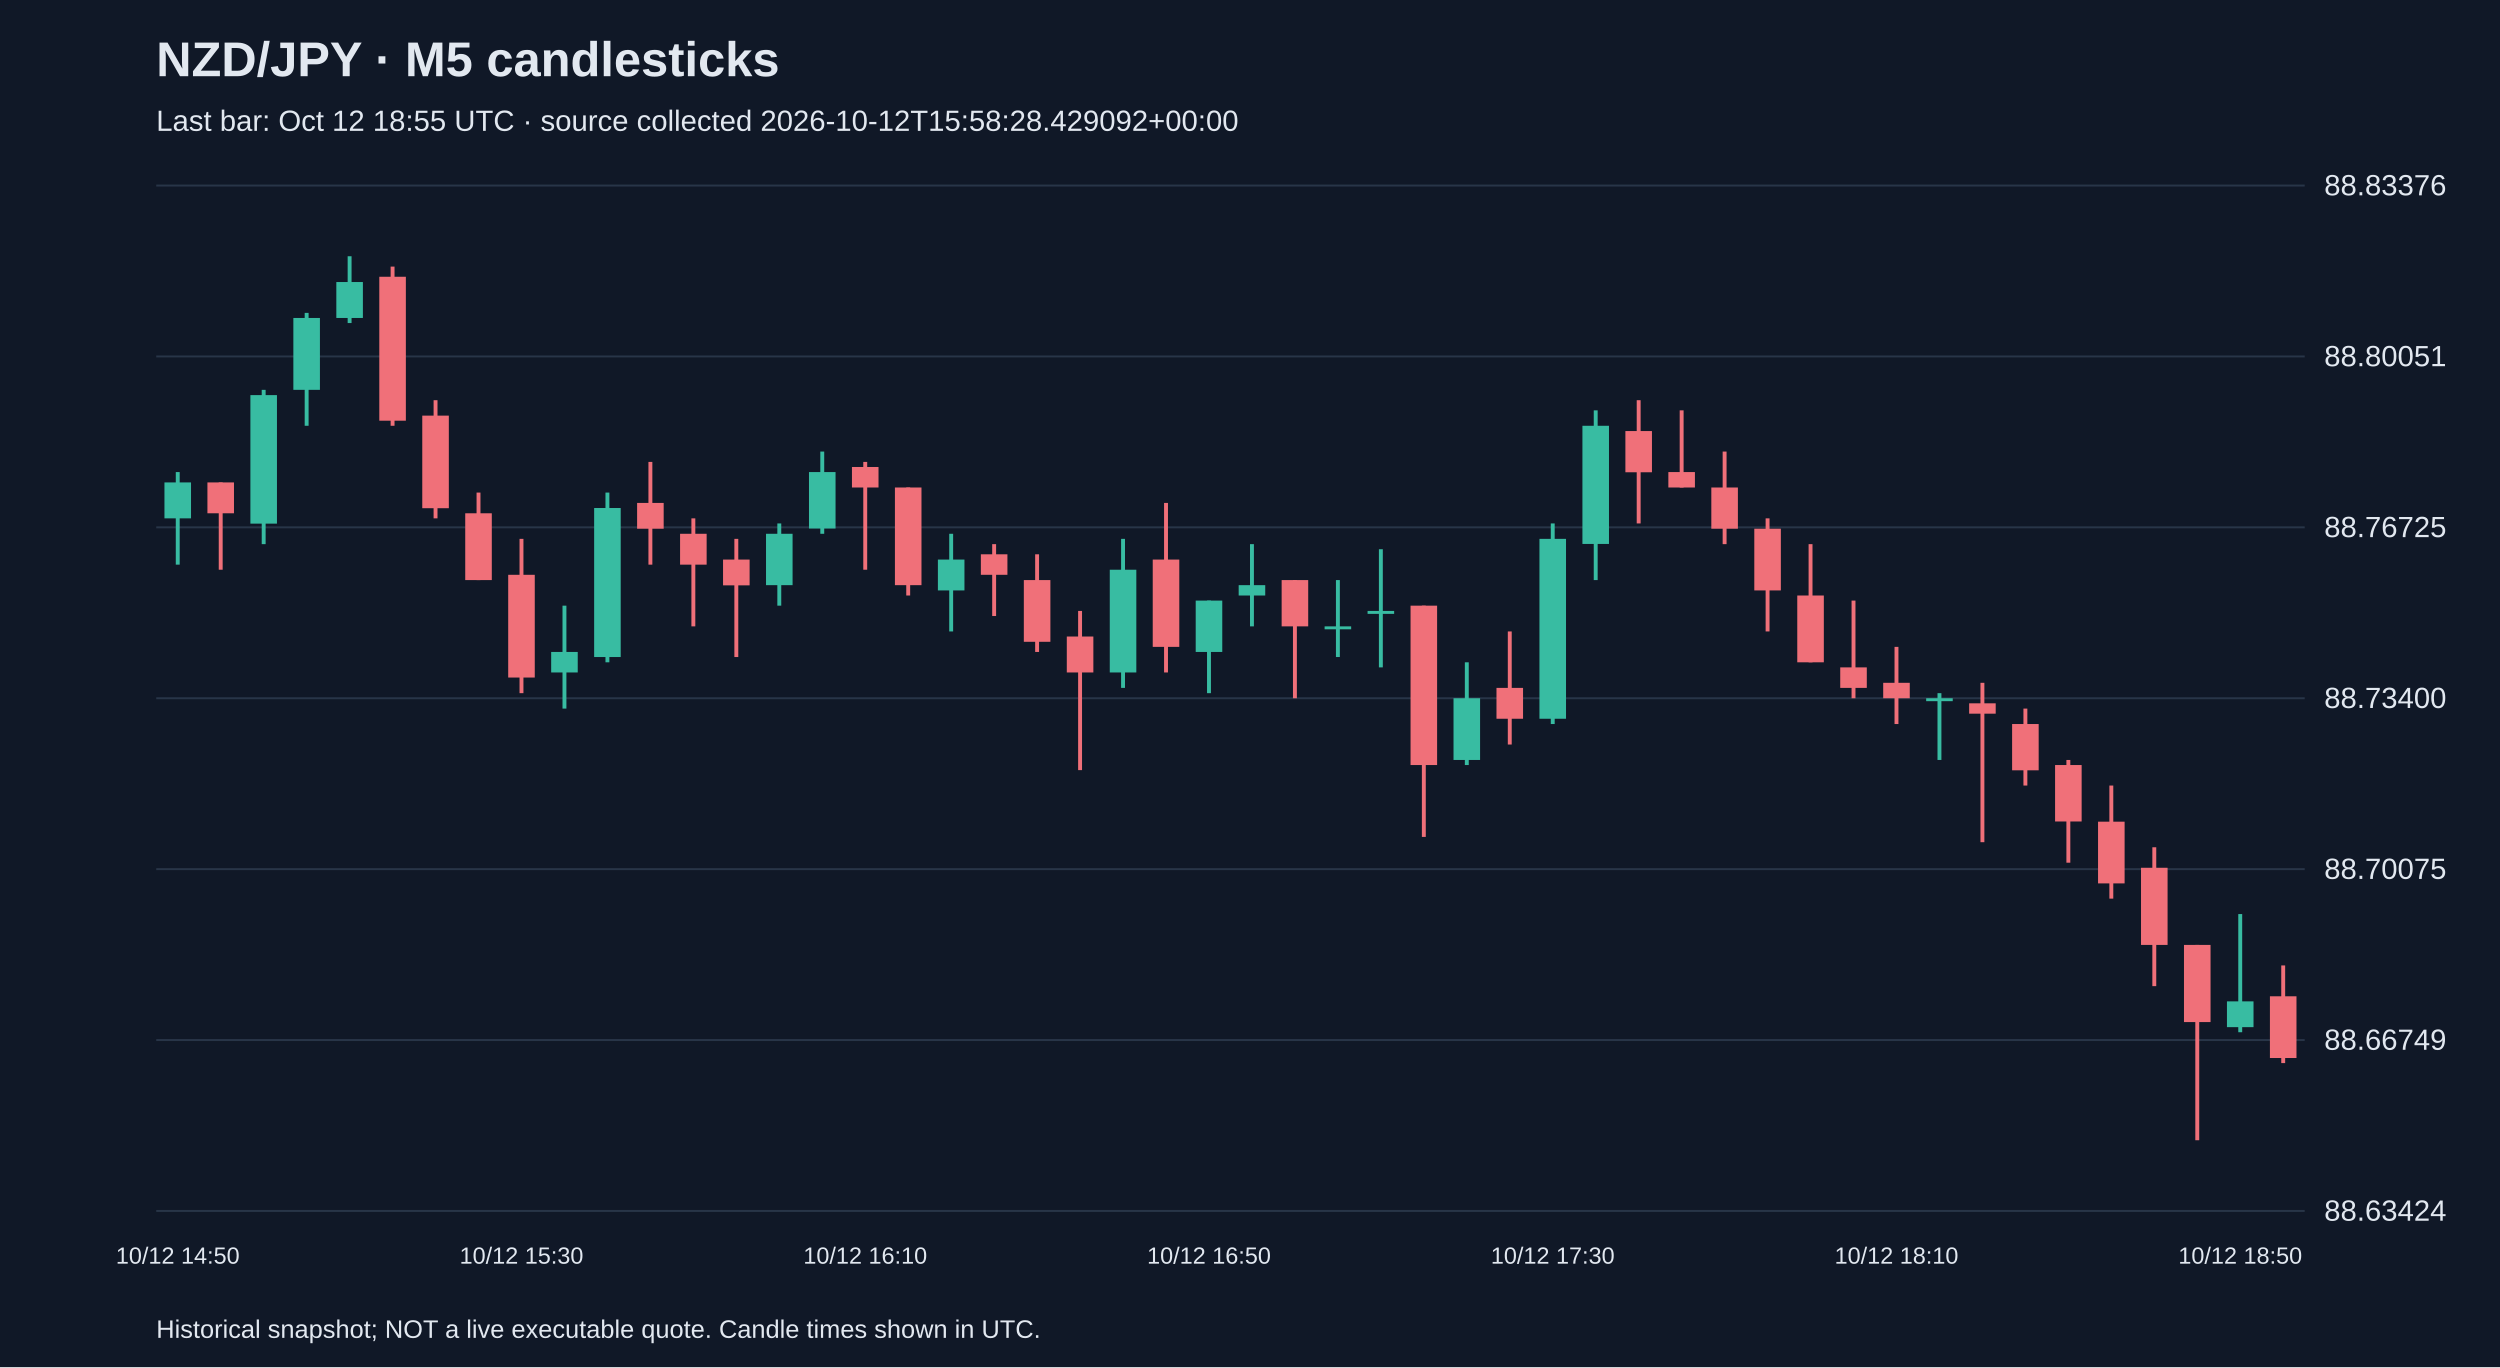
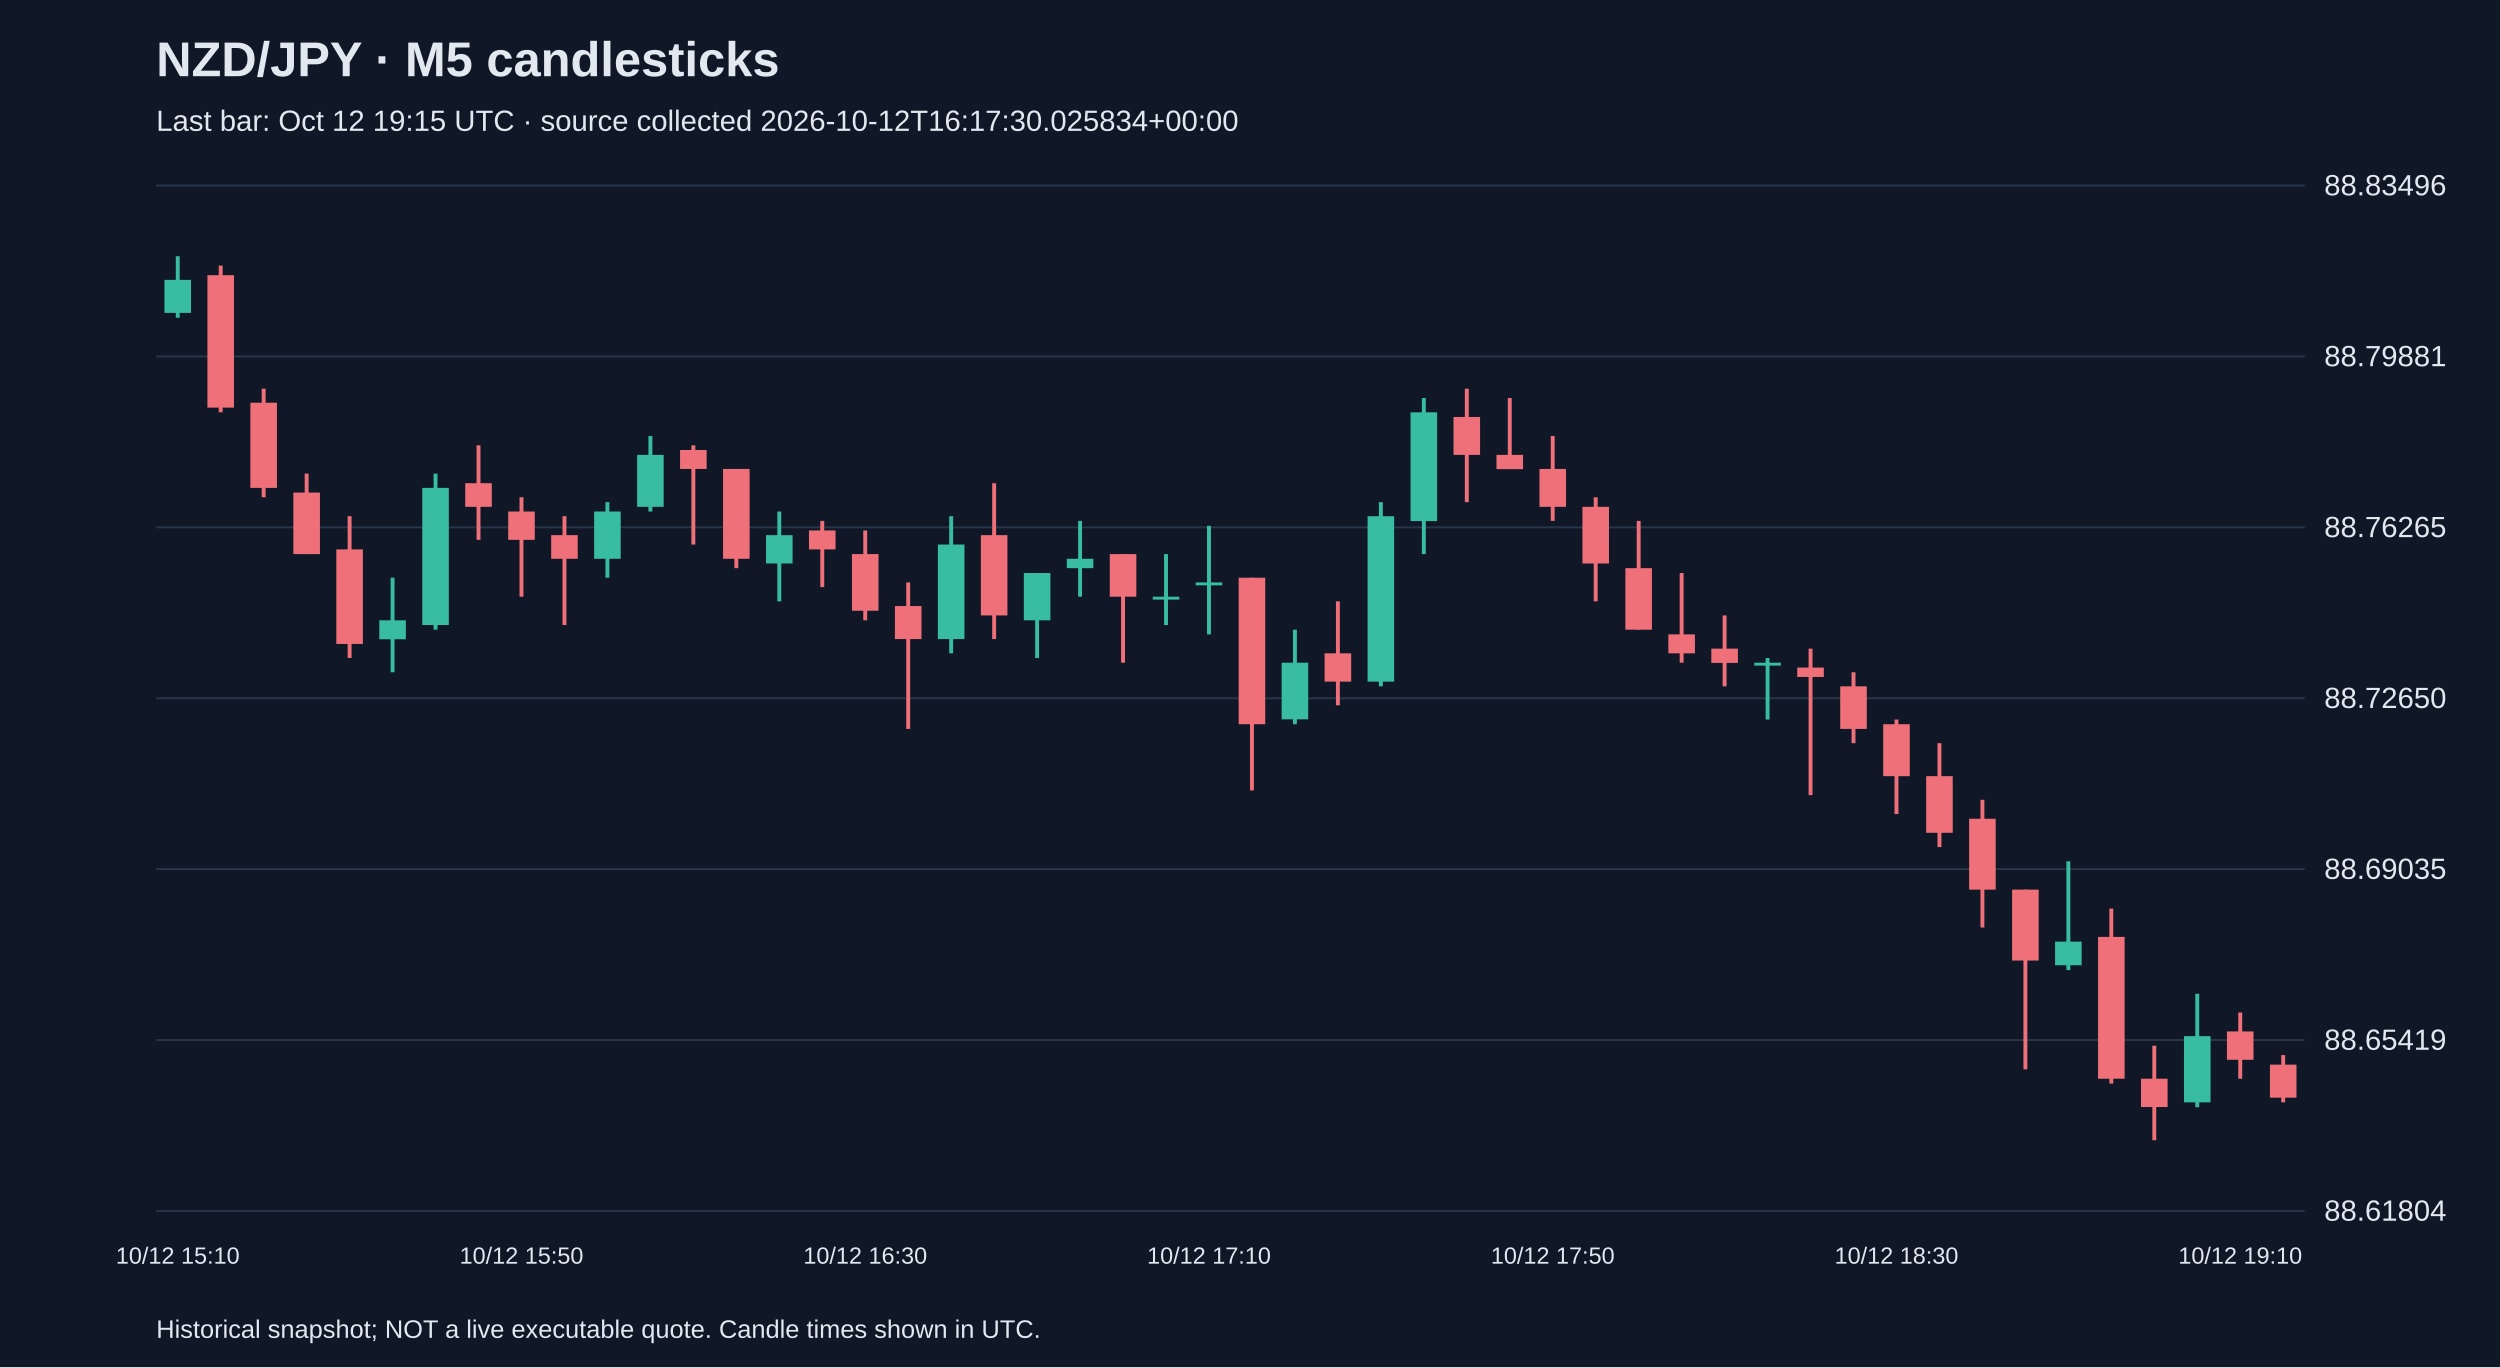
<svg xmlns="http://www.w3.org/2000/svg" viewBox="0 0 1280 700">
  <rect width="100%" height="100%" fill="#101827" />
  <style>text{font-family:Arial,sans-serif;fill:#e2e8f0}</style>
  <text x="80" y="39" font-size="25" font-weight="bold">NZD/JPY · M5 candlesticks</text>
-   <text x="80" y="67" font-size="15" fill="#a6b1c5">Last bar: Oct 12 18:55 UTC · source collected 2026-10-12T15:58:28.429092+00:00</text>
+   <text x="80" y="67" font-size="15" fill="#a6b1c5">Last bar: Oct 12 19:15 UTC · source collected 2026-10-12T16:17:30.025834+00:00</text>
  <line x1="80" y1="620.0" x2="1180" y2="620.0" stroke="#283548" />
-   <text x="1190" y="625.0" font-size="15">88.63424</text>
+   <text x="1190" y="625.0" font-size="15">88.61804</text>
  <line x1="80" y1="532.5" x2="1180" y2="532.5" stroke="#283548" />
-   <text x="1190" y="537.5" font-size="15">88.66749</text>
+   <text x="1190" y="537.5" font-size="15">88.65419</text>
  <line x1="80" y1="445.0" x2="1180" y2="445.0" stroke="#283548" />
-   <text x="1190" y="450.0" font-size="15">88.70075</text>
+   <text x="1190" y="450.0" font-size="15">88.69035</text>
  <line x1="80" y1="357.5" x2="1180" y2="357.5" stroke="#283548" />
-   <text x="1190" y="362.5" font-size="15">88.73400</text>
+   <text x="1190" y="362.5" font-size="15">88.72650</text>
  <line x1="80" y1="270.0" x2="1180" y2="270.0" stroke="#283548" />
-   <text x="1190" y="275.0" font-size="15">88.76725</text>
+   <text x="1190" y="275.0" font-size="15">88.76265</text>
  <line x1="80" y1="182.5" x2="1180" y2="182.5" stroke="#283548" />
-   <text x="1190" y="187.5" font-size="15">88.80051</text>
+   <text x="1190" y="187.5" font-size="15">88.79881</text>
  <line x1="80" y1="95.0" x2="1180" y2="95.0" stroke="#283548" />
-   <text x="1190" y="100.0" font-size="15">88.83376</text>
-   <line x1="91.0" y1="241.7" x2="91.0" y2="289.1" stroke="#38bca2" stroke-width="2" />
-   <rect x="84.2" y="247.0" width="13.6" height="18.4" fill="#38bca2" />
-   <text x="91.0" y="647" text-anchor="middle" font-size="12">10/12 14:50</text>
-   <line x1="113.0" y1="247.0" x2="113.0" y2="291.7" stroke="#f07079" stroke-width="2" />
-   <rect x="106.2" y="247.0" width="13.6" height="15.8" fill="#f07079" />
-   <line x1="135.0" y1="199.6" x2="135.0" y2="278.6" stroke="#38bca2" stroke-width="2" />
-   <rect x="128.2" y="202.3" width="13.6" height="65.8" fill="#38bca2" />
-   <line x1="157.0" y1="160.2" x2="157.0" y2="218.0" stroke="#38bca2" stroke-width="2" />
-   <rect x="150.2" y="162.8" width="13.6" height="36.8" fill="#38bca2" />
-   <line x1="179.0" y1="131.2" x2="179.0" y2="165.4" stroke="#38bca2" stroke-width="2" />
-   <rect x="172.2" y="144.4" width="13.6" height="18.4" fill="#38bca2" />
-   <line x1="201.0" y1="136.5" x2="201.0" y2="218.0" stroke="#f07079" stroke-width="2" />
-   <rect x="194.2" y="141.7" width="13.6" height="73.7" fill="#f07079" />
-   <line x1="223.0" y1="204.9" x2="223.0" y2="265.4" stroke="#f07079" stroke-width="2" />
-   <rect x="216.2" y="212.8" width="13.6" height="47.4" fill="#f07079" />
-   <line x1="245.0" y1="252.2" x2="245.0" y2="297.0" stroke="#f07079" stroke-width="2" />
-   <rect x="238.2" y="262.8" width="13.6" height="34.2" fill="#f07079" />
-   <line x1="267.0" y1="275.9" x2="267.0" y2="354.9" stroke="#f07079" stroke-width="2" />
-   <rect x="260.2" y="294.3" width="13.6" height="52.6" fill="#f07079" />
-   <text x="267.0" y="647" text-anchor="middle" font-size="12">10/12 15:30</text>
-   <line x1="289.0" y1="310.1" x2="289.0" y2="362.8" stroke="#38bca2" stroke-width="2" />
-   <rect x="282.2" y="333.8" width="13.6" height="10.5" fill="#38bca2" />
-   <line x1="311.0" y1="252.2" x2="311.0" y2="339.1" stroke="#38bca2" stroke-width="2" />
-   <rect x="304.2" y="260.1" width="13.6" height="76.3" fill="#38bca2" />
-   <line x1="333.0" y1="236.5" x2="333.0" y2="289.1" stroke="#f07079" stroke-width="2" />
-   <rect x="326.2" y="257.5" width="13.6" height="13.2" fill="#f07079" />
-   <line x1="355.0" y1="265.4" x2="355.0" y2="320.7" stroke="#f07079" stroke-width="2" />
-   <rect x="348.2" y="273.3" width="13.6" height="15.8" fill="#f07079" />
-   <line x1="377.0" y1="275.9" x2="377.0" y2="336.4" stroke="#f07079" stroke-width="2" />
-   <rect x="370.2" y="286.5" width="13.6" height="13.2" fill="#f07079" />
-   <line x1="399.0" y1="268.0" x2="399.0" y2="310.1" stroke="#38bca2" stroke-width="2" />
-   <rect x="392.2" y="273.3" width="13.6" height="26.3" fill="#38bca2" />
-   <line x1="421.0" y1="231.2" x2="421.0" y2="273.3" stroke="#38bca2" stroke-width="2" />
-   <rect x="414.2" y="241.7" width="13.6" height="28.9" fill="#38bca2" />
-   <line x1="443.0" y1="236.5" x2="443.0" y2="291.7" stroke="#f07079" stroke-width="2" />
-   <rect x="436.2" y="239.1" width="13.6" height="10.5" fill="#f07079" />
-   <text x="443.0" y="647" text-anchor="middle" font-size="12">10/12 16:10</text>
-   <line x1="465.0" y1="249.6" x2="465.0" y2="304.9" stroke="#f07079" stroke-width="2" />
-   <rect x="458.2" y="249.6" width="13.6" height="50.0" fill="#f07079" />
-   <line x1="487.0" y1="273.3" x2="487.0" y2="323.3" stroke="#38bca2" stroke-width="2" />
-   <rect x="480.2" y="286.5" width="13.6" height="15.8" fill="#38bca2" />
-   <line x1="509.0" y1="278.6" x2="509.0" y2="315.4" stroke="#f07079" stroke-width="2" />
-   <rect x="502.2" y="283.8" width="13.6" height="10.5" fill="#f07079" />
-   <line x1="531.0" y1="283.8" x2="531.0" y2="333.8" stroke="#f07079" stroke-width="2" />
-   <rect x="524.2" y="297.0" width="13.6" height="31.6" fill="#f07079" />
-   <line x1="553.0" y1="312.8" x2="553.0" y2="394.3" stroke="#f07079" stroke-width="2" />
-   <rect x="546.2" y="325.9" width="13.6" height="18.4" fill="#f07079" />
-   <line x1="575.0" y1="275.9" x2="575.0" y2="352.2" stroke="#38bca2" stroke-width="2" />
-   <rect x="568.2" y="291.7" width="13.6" height="52.6" fill="#38bca2" />
-   <line x1="597.0" y1="257.5" x2="597.0" y2="344.3" stroke="#f07079" stroke-width="2" />
-   <rect x="590.2" y="286.5" width="13.6" height="44.7" fill="#f07079" />
-   <line x1="619.0" y1="307.5" x2="619.0" y2="354.9" stroke="#38bca2" stroke-width="2" />
-   <rect x="612.2" y="307.5" width="13.6" height="26.3" fill="#38bca2" />
-   <text x="619.0" y="647" text-anchor="middle" font-size="12">10/12 16:50</text>
-   <line x1="641.0" y1="278.6" x2="641.0" y2="320.7" stroke="#38bca2" stroke-width="2" />
-   <rect x="634.2" y="299.6" width="13.6" height="5.3" fill="#38bca2" />
-   <line x1="663.0" y1="297.0" x2="663.0" y2="357.5" stroke="#f07079" stroke-width="2" />
-   <rect x="656.2" y="297.0" width="13.6" height="23.7" fill="#f07079" />
-   <line x1="685.0" y1="297.0" x2="685.0" y2="336.4" stroke="#38bca2" stroke-width="2" />
-   <rect x="678.2" y="320.7" width="13.6" height="1.5" fill="#38bca2" />
-   <line x1="707.0" y1="281.2" x2="707.0" y2="341.7" stroke="#38bca2" stroke-width="2" />
-   <rect x="700.2" y="312.8" width="13.6" height="1.5" fill="#38bca2" />
-   <line x1="729.0" y1="310.1" x2="729.0" y2="428.5" stroke="#f07079" stroke-width="2" />
-   <rect x="722.2" y="310.1" width="13.6" height="81.6" fill="#f07079" />
-   <line x1="751.0" y1="339.1" x2="751.0" y2="391.7" stroke="#38bca2" stroke-width="2" />
-   <rect x="744.2" y="357.5" width="13.6" height="31.6" fill="#38bca2" />
-   <line x1="773.0" y1="323.3" x2="773.0" y2="381.2" stroke="#f07079" stroke-width="2" />
-   <rect x="766.2" y="352.2" width="13.6" height="15.8" fill="#f07079" />
-   <line x1="795.0" y1="268.0" x2="795.0" y2="370.7" stroke="#38bca2" stroke-width="2" />
-   <rect x="788.2" y="275.9" width="13.6" height="92.1" fill="#38bca2" />
-   <text x="795.0" y="647" text-anchor="middle" font-size="12">10/12 17:30</text>
-   <line x1="817.0" y1="210.1" x2="817.0" y2="297.0" stroke="#38bca2" stroke-width="2" />
-   <rect x="810.2" y="218.0" width="13.6" height="60.5" fill="#38bca2" />
-   <line x1="839.0" y1="204.9" x2="839.0" y2="268.0" stroke="#f07079" stroke-width="2" />
-   <rect x="832.2" y="220.7" width="13.6" height="21.1" fill="#f07079" />
-   <line x1="861.0" y1="210.1" x2="861.0" y2="249.6" stroke="#f07079" stroke-width="2" />
-   <rect x="854.2" y="241.7" width="13.6" height="7.9" fill="#f07079" />
-   <line x1="883.0" y1="231.2" x2="883.0" y2="278.6" stroke="#f07079" stroke-width="2" />
-   <rect x="876.2" y="249.6" width="13.6" height="21.1" fill="#f07079" />
-   <line x1="905.0" y1="265.4" x2="905.0" y2="323.3" stroke="#f07079" stroke-width="2" />
-   <rect x="898.2" y="270.7" width="13.6" height="31.6" fill="#f07079" />
-   <line x1="927.0" y1="278.6" x2="927.0" y2="339.1" stroke="#f07079" stroke-width="2" />
-   <rect x="920.2" y="304.9" width="13.6" height="34.2" fill="#f07079" />
-   <line x1="949.0" y1="307.5" x2="949.0" y2="357.5" stroke="#f07079" stroke-width="2" />
-   <rect x="942.2" y="341.7" width="13.6" height="10.5" fill="#f07079" />
-   <line x1="971.0" y1="331.2" x2="971.0" y2="370.7" stroke="#f07079" stroke-width="2" />
-   <rect x="964.2" y="349.6" width="13.6" height="7.9" fill="#f07079" />
-   <text x="971.0" y="647" text-anchor="middle" font-size="12">10/12 18:10</text>
-   <line x1="993.0" y1="354.9" x2="993.0" y2="389.1" stroke="#38bca2" stroke-width="2" />
-   <rect x="986.2" y="357.5" width="13.6" height="1.5" fill="#38bca2" />
-   <line x1="1015.0" y1="349.6" x2="1015.0" y2="431.2" stroke="#f07079" stroke-width="2" />
-   <rect x="1008.2" y="360.1" width="13.6" height="5.3" fill="#f07079" />
-   <line x1="1037.0" y1="362.8" x2="1037.0" y2="402.2" stroke="#f07079" stroke-width="2" />
-   <rect x="1030.2" y="370.7" width="13.6" height="23.7" fill="#f07079" />
-   <line x1="1059.0" y1="389.1" x2="1059.0" y2="441.7" stroke="#f07079" stroke-width="2" />
-   <rect x="1052.2" y="391.7" width="13.6" height="28.9" fill="#f07079" />
-   <line x1="1081.0" y1="402.2" x2="1081.0" y2="460.1" stroke="#f07079" stroke-width="2" />
-   <rect x="1074.2" y="420.7" width="13.6" height="31.6" fill="#f07079" />
-   <line x1="1103.0" y1="433.8" x2="1103.0" y2="504.9" stroke="#f07079" stroke-width="2" />
-   <rect x="1096.2" y="444.3" width="13.6" height="39.5" fill="#f07079" />
-   <line x1="1125.0" y1="483.8" x2="1125.0" y2="583.8" stroke="#f07079" stroke-width="2" />
-   <rect x="1118.2" y="483.8" width="13.6" height="39.5" fill="#f07079" />
-   <line x1="1147.0" y1="468.0" x2="1147.0" y2="528.5" stroke="#38bca2" stroke-width="2" />
-   <rect x="1140.2" y="512.7" width="13.6" height="13.2" fill="#38bca2" />
-   <text x="1147.0" y="647" text-anchor="middle" font-size="12">10/12 18:50</text>
-   <line x1="1169.0" y1="494.3" x2="1169.0" y2="544.3" stroke="#f07079" stroke-width="2" />
-   <rect x="1162.2" y="510.1" width="13.6" height="31.6" fill="#f07079" />
+   <text x="1190" y="100.0" font-size="15">88.83496</text>
+   <line x1="91.0" y1="131.2" x2="91.0" y2="162.7" stroke="#38bca2" stroke-width="2" />
+   <rect x="84.2" y="143.3" width="13.6" height="16.9" fill="#38bca2" />
+   <text x="91.0" y="647" text-anchor="middle" font-size="12">10/12 15:10</text>
+   <line x1="113.0" y1="136.0" x2="113.0" y2="211.1" stroke="#f07079" stroke-width="2" />
+   <rect x="106.2" y="140.9" width="13.6" height="67.8" fill="#f07079" />
+   <line x1="135.0" y1="199.0" x2="135.0" y2="254.6" stroke="#f07079" stroke-width="2" />
+   <rect x="128.2" y="206.2" width="13.6" height="43.6" fill="#f07079" />
+   <line x1="157.0" y1="242.5" x2="157.0" y2="283.7" stroke="#f07079" stroke-width="2" />
+   <rect x="150.2" y="252.2" width="13.6" height="31.5" fill="#f07079" />
+   <line x1="179.0" y1="264.3" x2="179.0" y2="336.9" stroke="#f07079" stroke-width="2" />
+   <rect x="172.2" y="281.3" width="13.6" height="48.4" fill="#f07079" />
+   <line x1="201.0" y1="295.8" x2="201.0" y2="344.2" stroke="#38bca2" stroke-width="2" />
+   <rect x="194.2" y="317.6" width="13.6" height="9.7" fill="#38bca2" />
+   <line x1="223.0" y1="242.5" x2="223.0" y2="322.4" stroke="#38bca2" stroke-width="2" />
+   <rect x="216.2" y="249.8" width="13.6" height="70.2" fill="#38bca2" />
+   <line x1="245.0" y1="228.0" x2="245.0" y2="276.4" stroke="#f07079" stroke-width="2" />
+   <rect x="238.2" y="247.4" width="13.6" height="12.1" fill="#f07079" />
+   <line x1="267.0" y1="254.6" x2="267.0" y2="305.5" stroke="#f07079" stroke-width="2" />
+   <rect x="260.2" y="261.9" width="13.6" height="14.5" fill="#f07079" />
+   <text x="267.0" y="647" text-anchor="middle" font-size="12">10/12 15:50</text>
+   <line x1="289.0" y1="264.3" x2="289.0" y2="320.0" stroke="#f07079" stroke-width="2" />
+   <rect x="282.2" y="274.0" width="13.6" height="12.1" fill="#f07079" />
+   <line x1="311.0" y1="257.1" x2="311.0" y2="295.8" stroke="#38bca2" stroke-width="2" />
+   <rect x="304.2" y="261.9" width="13.6" height="24.2" fill="#38bca2" />
+   <line x1="333.0" y1="223.2" x2="333.0" y2="261.9" stroke="#38bca2" stroke-width="2" />
+   <rect x="326.2" y="232.9" width="13.6" height="26.6" fill="#38bca2" />
+   <line x1="355.0" y1="228.0" x2="355.0" y2="278.8" stroke="#f07079" stroke-width="2" />
+   <rect x="348.2" y="230.4" width="13.6" height="9.7" fill="#f07079" />
+   <line x1="377.0" y1="240.1" x2="377.0" y2="290.9" stroke="#f07079" stroke-width="2" />
+   <rect x="370.2" y="240.1" width="13.6" height="46.0" fill="#f07079" />
+   <line x1="399.0" y1="261.9" x2="399.0" y2="307.9" stroke="#38bca2" stroke-width="2" />
+   <rect x="392.2" y="274.0" width="13.6" height="14.5" fill="#38bca2" />
+   <line x1="421.0" y1="266.7" x2="421.0" y2="300.6" stroke="#f07079" stroke-width="2" />
+   <rect x="414.2" y="271.6" width="13.6" height="9.7" fill="#f07079" />
+   <line x1="443.0" y1="271.6" x2="443.0" y2="317.6" stroke="#f07079" stroke-width="2" />
+   <rect x="436.2" y="283.7" width="13.6" height="29.0" fill="#f07079" />
+   <text x="443.0" y="647" text-anchor="middle" font-size="12">10/12 16:30</text>
+   <line x1="465.0" y1="298.2" x2="465.0" y2="373.2" stroke="#f07079" stroke-width="2" />
+   <rect x="458.2" y="310.3" width="13.6" height="16.9" fill="#f07079" />
+   <line x1="487.0" y1="264.3" x2="487.0" y2="334.5" stroke="#38bca2" stroke-width="2" />
+   <rect x="480.2" y="278.8" width="13.6" height="48.4" fill="#38bca2" />
+   <line x1="509.0" y1="247.4" x2="509.0" y2="327.2" stroke="#f07079" stroke-width="2" />
+   <rect x="502.2" y="274.0" width="13.6" height="41.1" fill="#f07079" />
+   <line x1="531.0" y1="293.4" x2="531.0" y2="336.9" stroke="#38bca2" stroke-width="2" />
+   <rect x="524.2" y="293.4" width="13.6" height="24.2" fill="#38bca2" />
+   <line x1="553.0" y1="266.7" x2="553.0" y2="305.5" stroke="#38bca2" stroke-width="2" />
+   <rect x="546.2" y="286.1" width="13.6" height="4.8" fill="#38bca2" />
+   <line x1="575.0" y1="283.7" x2="575.0" y2="339.3" stroke="#f07079" stroke-width="2" />
+   <rect x="568.2" y="283.7" width="13.6" height="21.8" fill="#f07079" />
+   <line x1="597.0" y1="283.7" x2="597.0" y2="320.0" stroke="#38bca2" stroke-width="2" />
+   <rect x="590.2" y="305.5" width="13.6" height="1.5" fill="#38bca2" />
+   <line x1="619.0" y1="269.2" x2="619.0" y2="324.8" stroke="#38bca2" stroke-width="2" />
+   <rect x="612.2" y="298.2" width="13.6" height="1.5" fill="#38bca2" />
+   <text x="619.0" y="647" text-anchor="middle" font-size="12">10/12 17:10</text>
+   <line x1="641.0" y1="295.8" x2="641.0" y2="404.7" stroke="#f07079" stroke-width="2" />
+   <rect x="634.2" y="295.8" width="13.6" height="75.0" fill="#f07079" />
+   <line x1="663.0" y1="322.4" x2="663.0" y2="370.8" stroke="#38bca2" stroke-width="2" />
+   <rect x="656.2" y="339.3" width="13.6" height="29.0" fill="#38bca2" />
+   <line x1="685.0" y1="307.9" x2="685.0" y2="361.1" stroke="#f07079" stroke-width="2" />
+   <rect x="678.2" y="334.5" width="13.6" height="14.5" fill="#f07079" />
+   <line x1="707.0" y1="257.1" x2="707.0" y2="351.4" stroke="#38bca2" stroke-width="2" />
+   <rect x="700.2" y="264.3" width="13.6" height="84.7" fill="#38bca2" />
+   <line x1="729.0" y1="203.8" x2="729.0" y2="283.7" stroke="#38bca2" stroke-width="2" />
+   <rect x="722.2" y="211.1" width="13.6" height="55.7" fill="#38bca2" />
+   <line x1="751.0" y1="199.0" x2="751.0" y2="257.1" stroke="#f07079" stroke-width="2" />
+   <rect x="744.2" y="213.5" width="13.6" height="19.4" fill="#f07079" />
+   <line x1="773.0" y1="203.8" x2="773.0" y2="240.1" stroke="#f07079" stroke-width="2" />
+   <rect x="766.2" y="232.9" width="13.6" height="7.3" fill="#f07079" />
+   <line x1="795.0" y1="223.2" x2="795.0" y2="266.7" stroke="#f07079" stroke-width="2" />
+   <rect x="788.2" y="240.1" width="13.6" height="19.4" fill="#f07079" />
+   <text x="795.0" y="647" text-anchor="middle" font-size="12">10/12 17:50</text>
+   <line x1="817.0" y1="254.6" x2="817.0" y2="307.9" stroke="#f07079" stroke-width="2" />
+   <rect x="810.2" y="259.5" width="13.6" height="29.0" fill="#f07079" />
+   <line x1="839.0" y1="266.7" x2="839.0" y2="322.4" stroke="#f07079" stroke-width="2" />
+   <rect x="832.2" y="290.9" width="13.6" height="31.5" fill="#f07079" />
+   <line x1="861.0" y1="293.4" x2="861.0" y2="339.3" stroke="#f07079" stroke-width="2" />
+   <rect x="854.2" y="324.8" width="13.6" height="9.7" fill="#f07079" />
+   <line x1="883.0" y1="315.1" x2="883.0" y2="351.4" stroke="#f07079" stroke-width="2" />
+   <rect x="876.2" y="332.1" width="13.6" height="7.3" fill="#f07079" />
+   <line x1="905.0" y1="336.9" x2="905.0" y2="368.4" stroke="#38bca2" stroke-width="2" />
+   <rect x="898.2" y="339.3" width="13.6" height="1.5" fill="#38bca2" />
+   <line x1="927.0" y1="332.1" x2="927.0" y2="407.1" stroke="#f07079" stroke-width="2" />
+   <rect x="920.2" y="341.8" width="13.6" height="4.8" fill="#f07079" />
+   <line x1="949.0" y1="344.2" x2="949.0" y2="380.5" stroke="#f07079" stroke-width="2" />
+   <rect x="942.2" y="351.4" width="13.6" height="21.8" fill="#f07079" />
+   <line x1="971.0" y1="368.4" x2="971.0" y2="416.8" stroke="#f07079" stroke-width="2" />
+   <rect x="964.2" y="370.8" width="13.6" height="26.6" fill="#f07079" />
+   <text x="971.0" y="647" text-anchor="middle" font-size="12">10/12 18:30</text>
+   <line x1="993.0" y1="380.5" x2="993.0" y2="433.7" stroke="#f07079" stroke-width="2" />
+   <rect x="986.2" y="397.4" width="13.6" height="29.0" fill="#f07079" />
+   <line x1="1015.0" y1="409.5" x2="1015.0" y2="474.9" stroke="#f07079" stroke-width="2" />
+   <rect x="1008.2" y="419.2" width="13.6" height="36.3" fill="#f07079" />
+   <line x1="1037.0" y1="455.5" x2="1037.0" y2="547.5" stroke="#f07079" stroke-width="2" />
+   <rect x="1030.2" y="455.5" width="13.6" height="36.3" fill="#f07079" />
+   <line x1="1059.0" y1="441.0" x2="1059.0" y2="496.7" stroke="#38bca2" stroke-width="2" />
+   <rect x="1052.2" y="482.1" width="13.6" height="12.1" fill="#38bca2" />
+   <line x1="1081.0" y1="465.2" x2="1081.0" y2="554.8" stroke="#f07079" stroke-width="2" />
+   <rect x="1074.2" y="479.7" width="13.6" height="72.6" fill="#f07079" />
+   <line x1="1103.0" y1="535.4" x2="1103.0" y2="583.8" stroke="#f07079" stroke-width="2" />
+   <rect x="1096.2" y="552.3" width="13.6" height="14.5" fill="#f07079" />
+   <line x1="1125.0" y1="508.8" x2="1125.0" y2="566.9" stroke="#38bca2" stroke-width="2" />
+   <rect x="1118.2" y="530.5" width="13.6" height="33.9" fill="#38bca2" />
+   <line x1="1147.0" y1="518.4" x2="1147.0" y2="552.3" stroke="#f07079" stroke-width="2" />
+   <rect x="1140.2" y="528.1" width="13.6" height="14.5" fill="#f07079" />
+   <text x="1147.0" y="647" text-anchor="middle" font-size="12">10/12 19:10</text>
+   <line x1="1169.0" y1="540.2" x2="1169.0" y2="564.4" stroke="#f07079" stroke-width="2" />
+   <rect x="1162.2" y="545.1" width="13.6" height="16.9" fill="#f07079" />
  <text x="80" y="685" font-size="13">Historical snapshot; NOT a live executable quote. Candle times shown in UTC.</text>
</svg>
